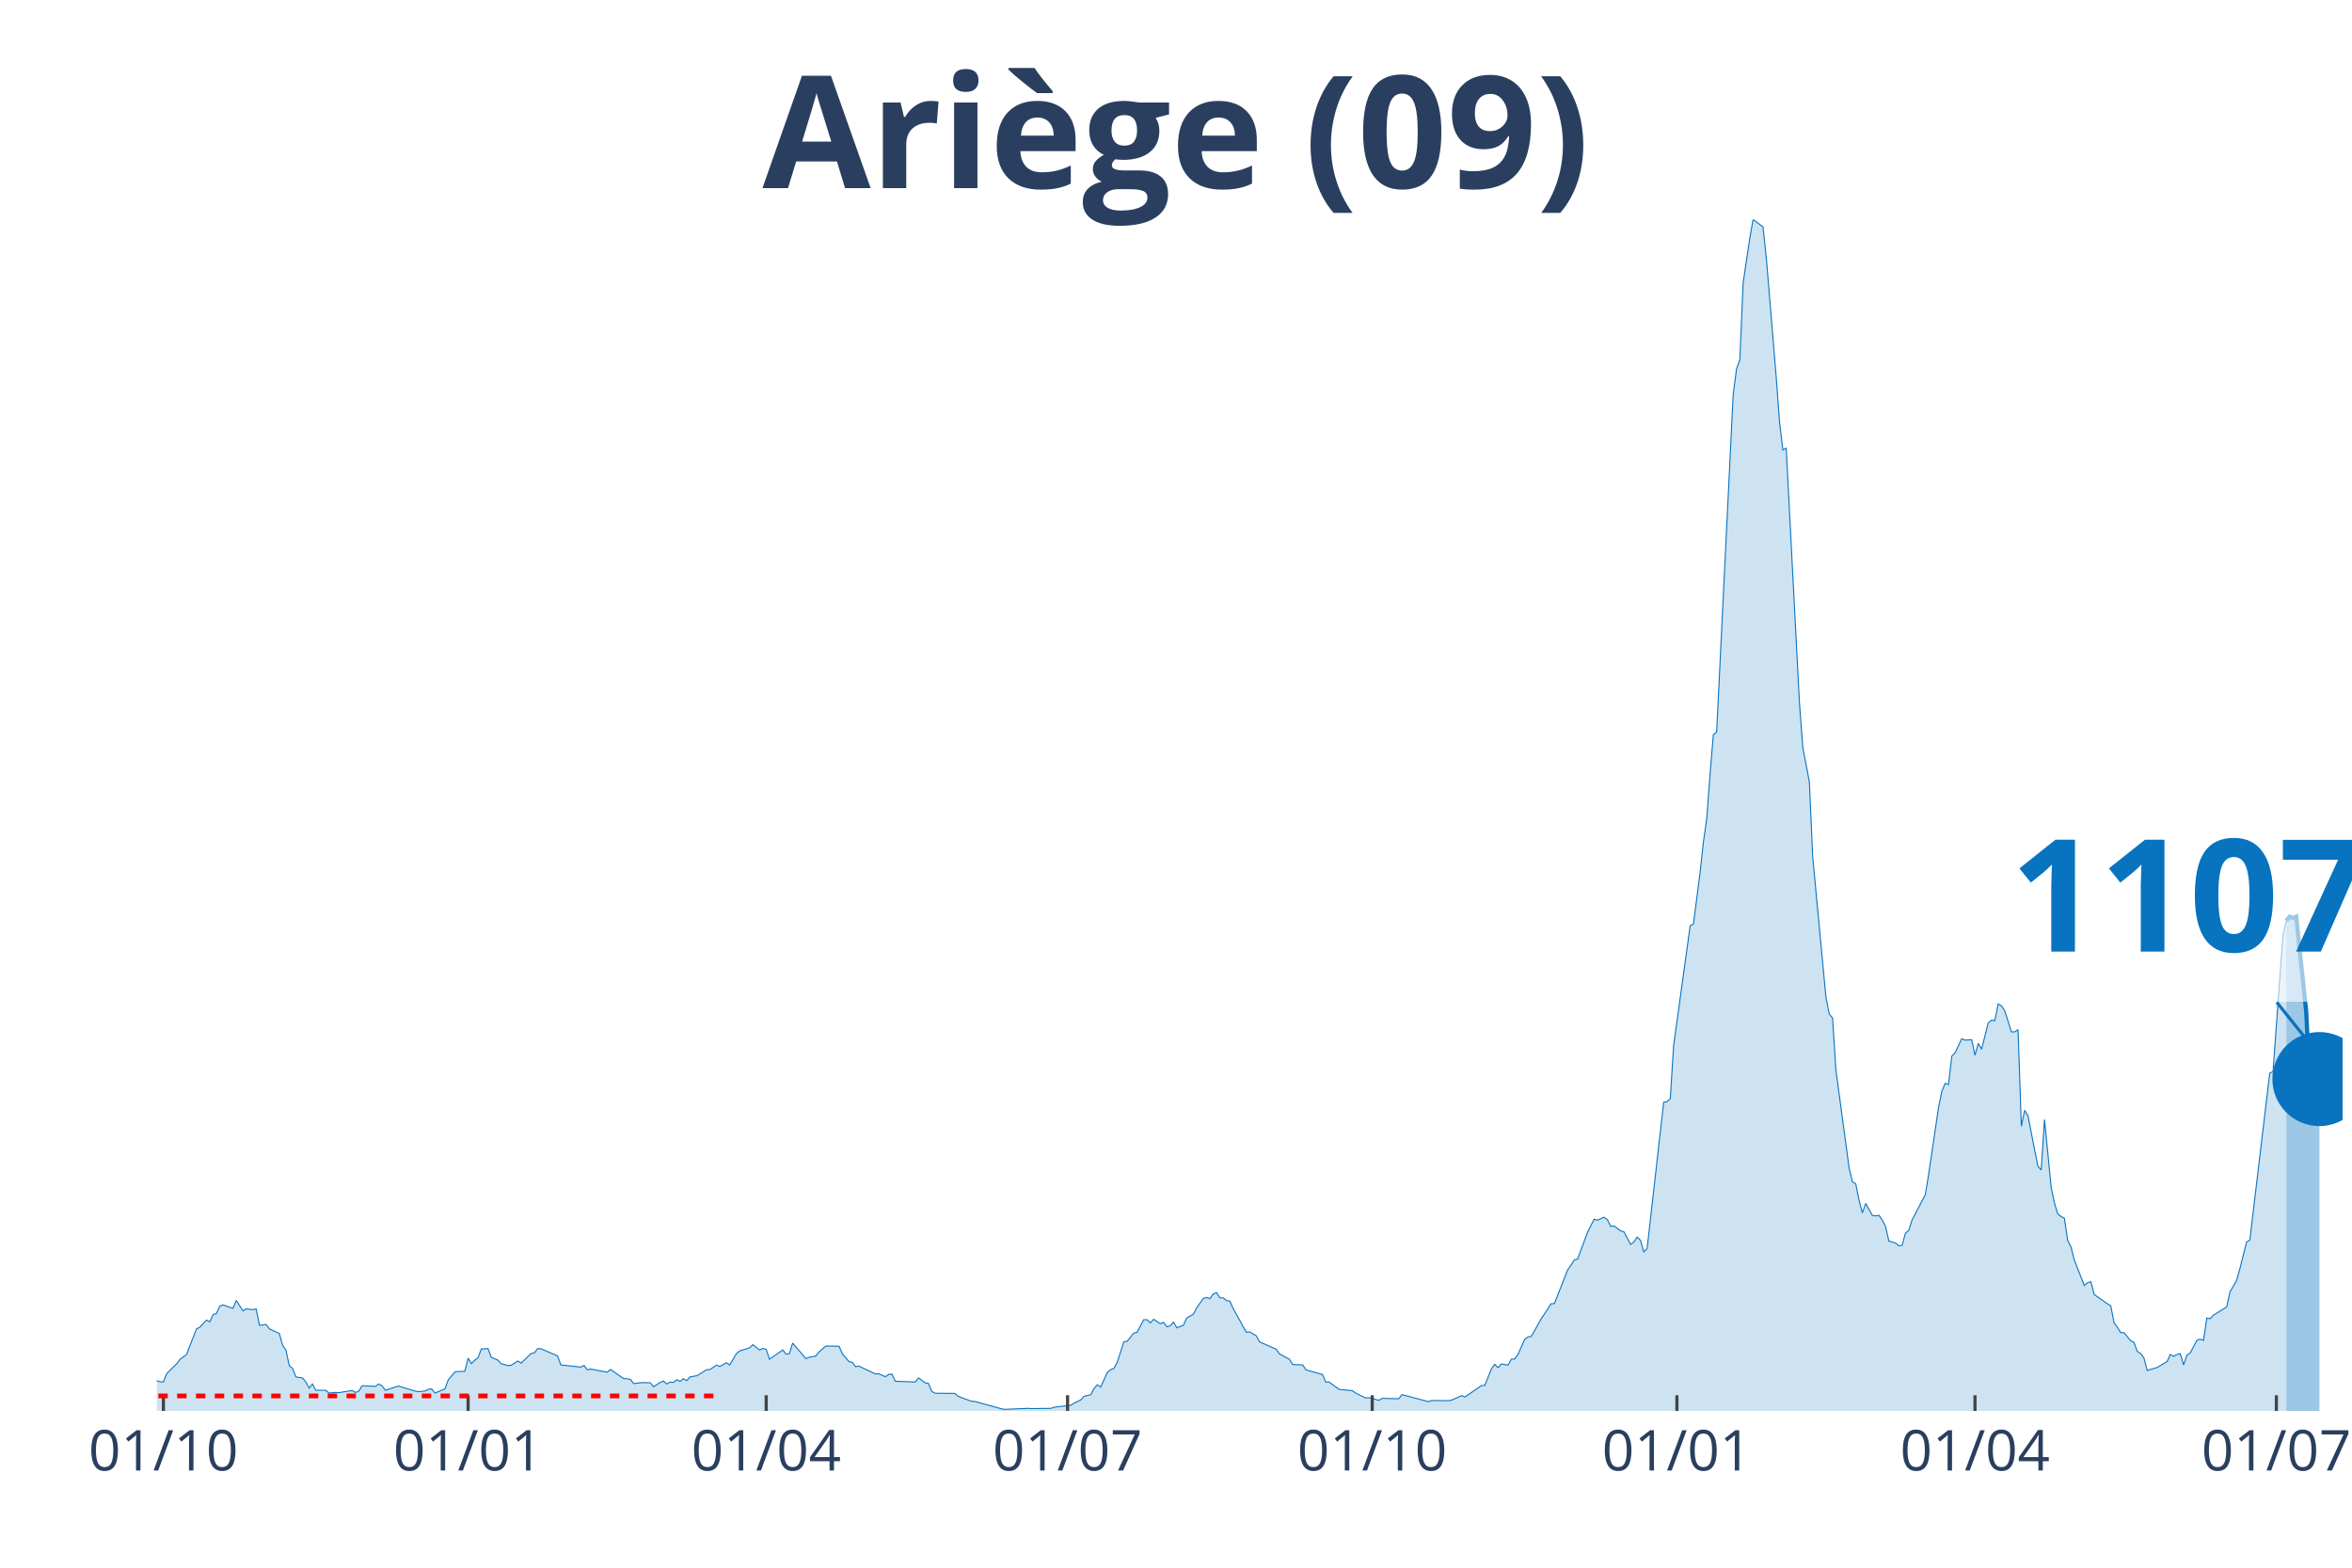
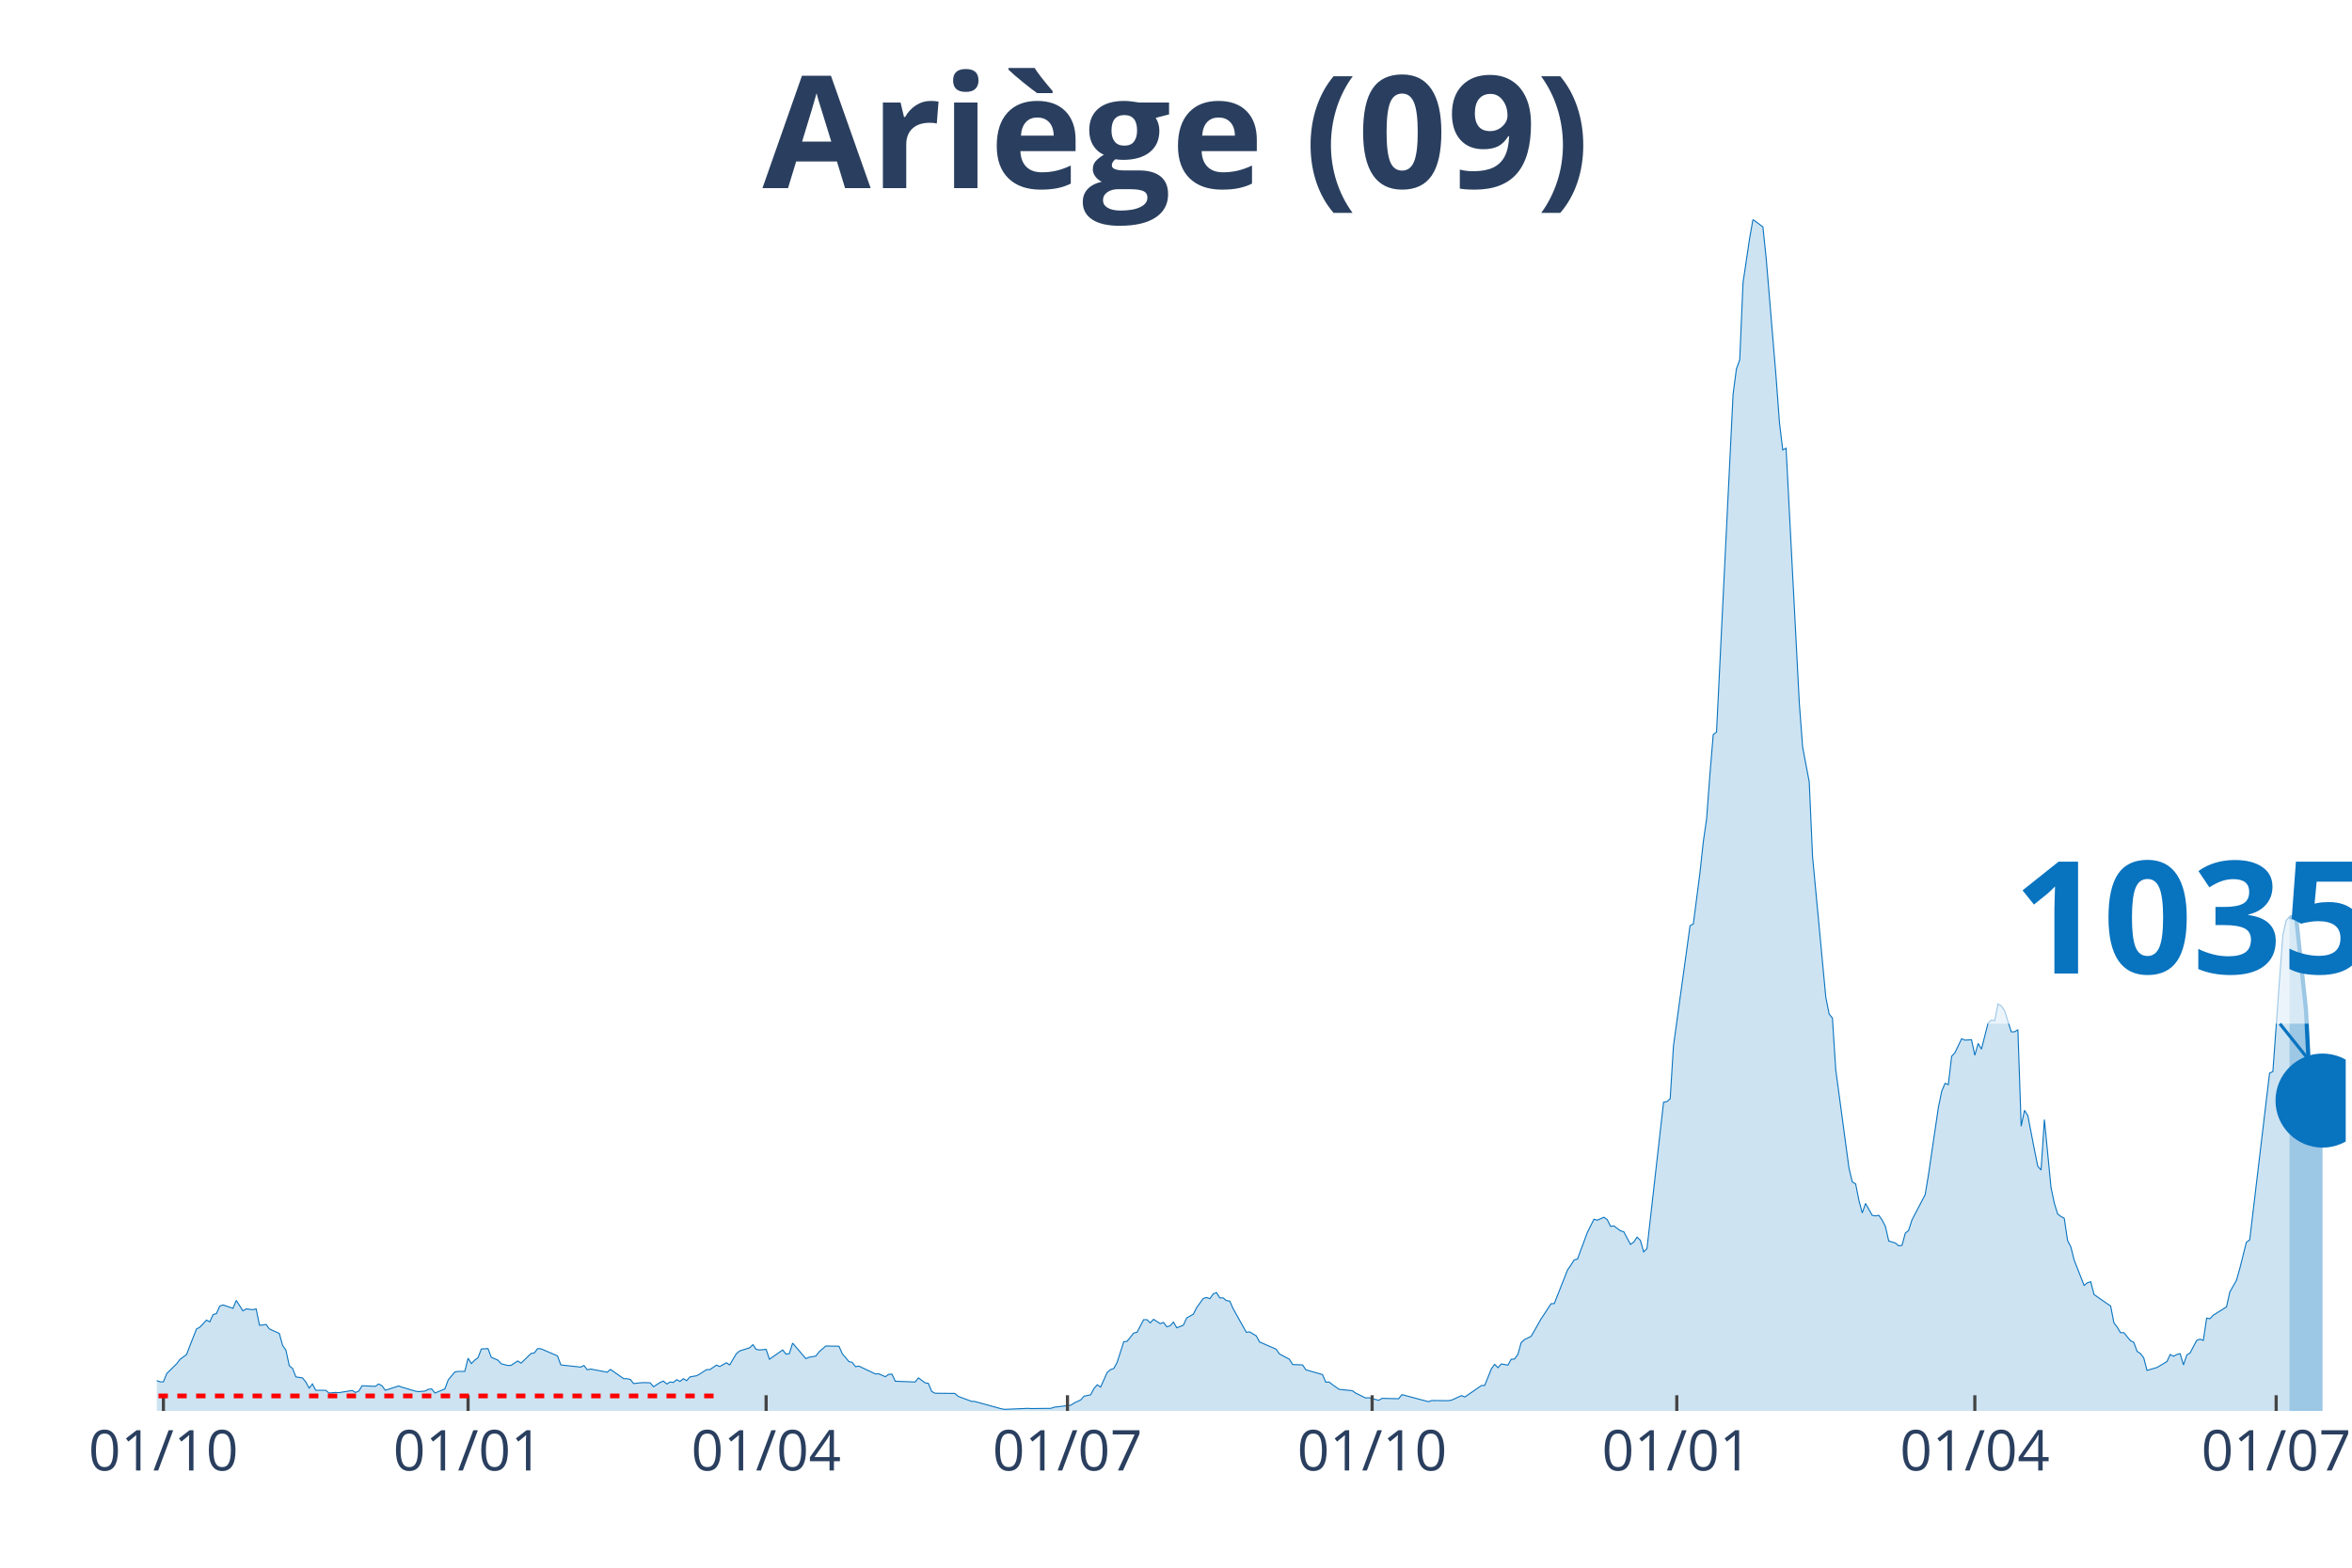
<svg xmlns="http://www.w3.org/2000/svg" class="main-svg" width="1125" height="750" style="" viewBox="0 0 750 500">
  <rect x="0" y="0" width="750" height="500" style="fill: rgb(0, 0, 0); fill-opacity: 0;" />
-   <defs id="defs-b41dcf">
+   <defs id="defs-41363c">
    <g class="clips">
-       <clipPath id="clipb41dcfxyplot" class="plotclip">
-         <rect width="697" height="380" />
+       <clipPath id="clip41363cxyplot" class="plotclip">
+         <rect width="698" height="380" />
      </clipPath>
-       <clipPath class="axesclip" id="clipb41dcfx">
-         <rect x="50" y="0" width="697" height="500" />
+       <clipPath class="axesclip" id="clip41363cx">
+         <rect x="50" y="0" width="698" height="500" />
      </clipPath>
-       <clipPath class="axesclip" id="clipb41dcfy">
+       <clipPath class="axesclip" id="clip41363cy">
        <rect x="0" y="70" width="750" height="380" />
      </clipPath>
-       <clipPath class="axesclip" id="clipb41dcfxy">
-         <rect x="50" y="70" width="697" height="380" />
+       <clipPath class="axesclip" id="clip41363cxy">
+         <rect x="50" y="70" width="698" height="380" />
      </clipPath>
    </g>
    <g class="gradients" />
  </defs>
  <g class="bglayer">
-     <rect class="bg" x="50" y="70" width="697" height="380" style="fill: rgb(0, 0, 0); fill-opacity: 0; stroke-width: 0;" />
+     <rect class="bg" x="50" y="70" width="698" height="380" style="fill: rgb(0, 0, 0); fill-opacity: 0; stroke-width: 0;" />
  </g>
  <g class="layer-below">
    <g class="imagelayer" />
    <g class="shapelayer" />
  </g>
  <g class="cartesianlayer">
    <g class="subplot xy">
      <g class="layer-subplot">
        <g class="shapelayer" />
        <g class="imagelayer" />
      </g>
      <g class="gridlayer">
        <g class="x">
          <path class="xgrid crisp" transform="translate(52.11,0)" d="M0,70v380" style="stroke: rgb(255, 255, 255); stroke-opacity: 1; stroke-width: 1px;" />
-           <path class="xgrid crisp" transform="translate(149.27,0)" d="M0,70v380" style="stroke: rgb(255, 255, 255); stroke-opacity: 1; stroke-width: 1px;" />
-           <path class="xgrid crisp" transform="translate(244.32,0)" d="M0,70v380" style="stroke: rgb(255, 255, 255); stroke-opacity: 1; stroke-width: 1px;" />
-           <path class="xgrid crisp" transform="translate(340.42,0)" d="M0,70v380" style="stroke: rgb(255, 255, 255); stroke-opacity: 1; stroke-width: 1px;" />
-           <path class="xgrid crisp" transform="translate(437.57,0)" d="M0,70v380" style="stroke: rgb(255, 255, 255); stroke-opacity: 1; stroke-width: 1px;" />
-           <path class="xgrid crisp" transform="translate(534.73,0)" d="M0,70v380" style="stroke: rgb(255, 255, 255); stroke-opacity: 1; stroke-width: 1px;" />
-           <path class="xgrid crisp" transform="translate(629.78,0)" d="M0,70v380" style="stroke: rgb(255, 255, 255); stroke-opacity: 1; stroke-width: 1px;" />
-           <path class="xgrid crisp" transform="translate(725.88,0)" d="M0,70v380" style="stroke: rgb(255, 255, 255); stroke-opacity: 1; stroke-width: 1px;" />
+           <path class="xgrid crisp" transform="translate(149.26,0)" d="M0,70v380" style="stroke: rgb(255, 255, 255); stroke-opacity: 1; stroke-width: 1px;" />
+           <path class="xgrid crisp" transform="translate(244.3,0)" d="M0,70v380" style="stroke: rgb(255, 255, 255); stroke-opacity: 1; stroke-width: 1px;" />
+           <path class="xgrid crisp" transform="translate(340.39,0)" d="M0,70v380" style="stroke: rgb(255, 255, 255); stroke-opacity: 1; stroke-width: 1px;" />
+           <path class="xgrid crisp" transform="translate(437.54,0)" d="M0,70v380" style="stroke: rgb(255, 255, 255); stroke-opacity: 1; stroke-width: 1px;" />
+           <path class="xgrid crisp" transform="translate(534.69,0)" d="M0,70v380" style="stroke: rgb(255, 255, 255); stroke-opacity: 1; stroke-width: 1px;" />
+           <path class="xgrid crisp" transform="translate(629.73,0)" d="M0,70v380" style="stroke: rgb(255, 255, 255); stroke-opacity: 1; stroke-width: 1px;" />
+           <path class="xgrid crisp" transform="translate(725.82,0)" d="M0,70v380" style="stroke: rgb(255, 255, 255); stroke-opacity: 1; stroke-width: 1px;" />
        </g>
        <g class="y" />
      </g>
      <g class="zerolinelayer" />
      <path class="xlines-below" />
      <path class="ylines-below" />
      <g class="overlines-below" />
      <g class="xaxislayer-below" />
      <g class="yaxislayer-below" />
      <g class="overaxes-below" />
-       <g class="plot" transform="translate(50, 70)" clip-path="url('#clipb41dcfxyplot')">
+       <g class="plot" transform="translate(50, 70)" clip-path="url('#clip41363cxyplot')">
        <g class="scatterlayer mlayer">
-           <g class="trace scatter trace12bac9" style="stroke-miterlimit: 2;">
+           <g class="trace scatter tracecfc735" style="stroke-miterlimit: 2;">
            <g class="fills">
              <g>
-                 <path class="js-fill" d="M679.05,380L-143.62,380L-143.62,379.94L-109.83,380L-108.77,380L-46.47,378.87L-45.41,378.56L-40.13,377.74L-39.07,377.62L-29.57,376.49L-28.51,376.11L-19.01,375.55L-17.95,375.3L-13.73,371.03L-12.67,370.97L-10.56,369.53L-9.5,369.84L-6.34,369.97L-5.28,370.03L-2.11,371.03L-1.06,371.1L0,370.34L1.06,370.72L2.11,370.72L3.17,368.09L6.34,364.95L7.39,363.57L9.5,362L10.56,359.18L12.67,353.85L13.73,353.29L15.84,351.03L16.9,351.59L17.95,349.27L19.01,348.96L20.07,346.58L21.12,346.2L24.29,347.27L25.35,344.76L27.46,348.08L28.51,347.46L30.63,347.71L31.68,347.46L32.74,352.66L33.79,352.6L34.85,352.41L35.91,353.85L39.07,355.29L40.13,359.12L41.19,360.62L42.24,365.58L43.3,366.46L44.35,369.15L46.47,369.47L47.52,370.78L48.58,372.73L49.63,371.41L50.69,373.42L51.75,373.42L53.86,373.42L54.92,374.29L57.03,374.11L58.08,374.17L62.31,373.48L63.36,374.11L64.42,373.67L65.48,371.97L69.7,372.16L70.76,371.41L71.81,371.97L72.87,373.42L77.09,372.04L78.15,372.41L82.37,373.67L83.43,373.85L85.54,373.67L86.6,373.1L87.65,372.98L88.71,374.29L91.88,372.98L92.93,370.09L95.05,367.58L96.1,367.4L98.21,367.4L99.27,363.19L100.33,364.89L101.38,363.82L102.44,363.01L103.49,360.25L105.61,360.12L106.66,362.88L108.77,363.82L109.83,364.95L111.94,365.51L113,365.45L115.11,364.07L116.17,364.76L119.33,361.69L120.39,361.5L121.45,360.12L122.5,360.18L127.78,362.44L128.84,365.33L135.18,366.02L136.23,365.51L137.29,366.89L138.34,366.64L143.62,367.65L144.68,366.77L148.9,369.72L149.96,369.72L151.02,369.97L152.07,371.28L154.18,371.03L155.24,370.97L157.35,371.03L158.41,372.29L160.52,370.91L161.58,370.47L162.63,371.41L163.69,370.78L164.75,370.91L165.8,370.03L166.86,370.59L167.91,369.72L168.97,370.34L170.03,369.15L172.14,368.78L173.19,368.21L175.31,366.83L176.36,366.83L178.47,365.39L179.53,365.83L181.64,364.64L182.7,365.33L184.81,361.75L185.87,360.87L189.03,359.87L190.09,358.87L192.2,360.56L193.26,360.06L194.32,360.37L195.37,363.51L199.6,360.56L200.65,361.88L201.71,361.75L202.76,358.37L206.99,363.32L208.04,362.88L210.16,362.5L211.21,361.13L213.32,359.31L214.38,359.31L217.55,359.37L218.6,361.75L220.72,364.26L221.77,364.51L222.83,365.89L223.88,365.7L229.17,368.21L230.22,368.15L232.33,369.09L233.39,368.34L234.45,368.27L235.5,370.53L241.84,370.78L242.89,369.47L245.01,371.03L246.06,371.22L247.12,373.79L248.17,374.36L254.51,374.42L255.57,375.36L259.79,376.93L260.85,376.99L269.3,379.31L270.35,379.5L277.74,379.18L278.8,379.25L285.14,379.18L286.19,378.81L291.47,378.18L292.53,377.49L294.64,376.49L295.7,375.3L297.81,374.86L298.87,372.85L299.92,371.66L300.98,372.41L303.09,367.71L304.15,366.83L305.2,366.46L306.26,364.51L308.37,357.93L309.43,357.8L311.54,355.17L312.59,354.92L314.71,350.9L315.76,350.9L316.82,351.91L317.87,350.78L319.99,352.16L321.04,351.78L322.1,353.16L323.15,352.85L324.21,351.66L325.27,353.48L327.38,352.66L328.43,350.34L330.55,349.15L331.6,347.08L333.72,344.13L334.77,343.82L335.83,344.19L336.88,342.69L337.94,342.25L339,343.94L340.05,343.94L341.11,344.82L342.16,344.95L343.22,347.33L347.44,354.92L348.5,354.79L350.61,356.05L351.67,357.99L356.95,360.31L358,361.82L361.17,363.51L362.23,365.2L365.4,365.33L366.45,366.89L371.73,368.4L372.79,370.84L373.85,370.78L374.9,371.6L377.01,373.1L378.07,373.23L381.24,373.54L382.29,374.29L385.46,375.86L386.52,375.8L389.69,376.61L390.74,375.99L396.02,376.11L397.08,374.8L405.53,377.05L406.58,376.68L411.86,376.74L412.92,376.55L416.09,375.11L417.14,375.55L422.42,371.91L423.48,371.85L425.59,366.58L426.65,365.14L427.7,366.2L428.76,365.01L430.87,365.39L431.93,363.51L432.98,363.45L434.04,362L436.15,357.24L437.21,356.42L438.27,356.23L439.32,354.42L441.43,350.65L442.49,349.09L444.6,345.83L445.66,345.76L449.88,335.04L450.94,333.53L451.99,331.84L453.05,331.59L456.22,323.06L457.27,320.93L458.33,318.86L459.39,319.17L461.5,318.23L462.55,318.99L463.61,321.12L464.67,320.99L466.78,322.56L467.83,322.87L469.95,326.89L471,326.14L472.06,324.57L473.12,325.57L474.17,329.27L475.23,328.2L480.51,281.55L481.56,281.36L482.62,280.42L483.68,263.49L488.96,225.24L490.01,224.68L492.12,208.31L493.18,198.53L494.24,191.13L495.29,177.08L496.35,164.29L497.4,163.48L502.68,55.75L503.74,47.66L504.8,44.77L505.85,20.19L507.97,5.96L509.02,0L512.19,2.38L513.25,12.42L516.41,50.48L517.47,64.78L518.53,73.49L519.58,72.93L523.81,154.26L524.86,168.3L526.97,179.4L528.03,203.29L532.25,248.07L533.31,253.4L534.37,254.71L535.42,271.2L539.65,302.56L540.7,306.95L541.76,307.57L542.82,312.84L543.87,316.85L544.93,313.84L547.04,317.61L548.1,317.8L549.15,317.61L550.21,319.11L551.26,321.18L552.32,325.82L554.43,326.45L555.49,327.33L556.54,327.2L557.6,323.31L558.66,322.44L559.71,319.11L563.94,311.02L564.99,304.63L568.16,283.18L569.22,278.04L570.27,275.53L571.33,275.91L572.38,266.88L573.44,265.75L575.55,261.3L576.61,261.74L578.72,261.61L579.78,266.56L580.83,262.8L581.89,264.62L584,256.28L585.06,255.34L586.11,255.53L587.17,250.2L588.23,250.83L589.28,252.39L591.39,259.1L592.45,259.1L593.51,258.41L594.56,289.2L595.62,284.12L596.67,285.82L598.79,296.73L599.84,301.93L600.9,303.18L601.95,287.07L604.07,308.7L605.12,313.72L606.18,317.17L607.23,317.98L608.29,318.55L609.35,325.63L610.4,327.7L611.46,331.9L614.63,339.99L615.68,339.12L616.74,338.8L617.8,342.88L622.02,345.83L623.08,346.51L624.13,351.91L625.19,353.29L626.24,355.04L627.3,355.04L629.41,357.61L630.47,358.12L631.52,361L632.58,361.69L633.64,363.07L634.69,367.08L636.8,366.46L637.86,366.14L641.03,364.26L642.08,362L643.14,362.57L644.2,362L645.25,361.75L646.31,365.33L647.37,362.19L648.42,361.5L650.53,357.49L651.59,357.11L652.65,357.49L653.7,350.4L654.76,350.59L655.81,349.46L660.04,346.83L661.09,342.06L663.21,338.36L664.26,334.6L666.37,326.2L667.43,325.45L673.77,272.27L674.82,271.77L676.93,242.58L677.99,228.35L679.05,223.61" style="fill: rgb(8, 115, 191); fill-opacity: 0.2; stroke-width: 0;" />
+                 <path class="js-fill" d="M680.05,380L-143.61,380L-143.61,379.94L-109.82,380L-108.77,380L-46.46,378.87L-45.41,378.56L-40.13,377.74L-39.07,377.62L-29.57,376.49L-28.51,376.11L-19.01,375.55L-17.95,375.3L-13.73,371.03L-12.67,370.97L-10.56,369.53L-9.5,369.84L-6.34,369.97L-5.28,370.03L-2.11,371.03L-1.06,371.1L0,370.34L1.06,370.72L2.11,370.72L3.17,368.09L6.34,364.95L7.39,363.57L9.5,362L10.56,359.18L12.67,353.85L13.73,353.29L15.84,351.03L16.9,351.59L17.95,349.27L19.01,348.96L20.06,346.58L21.12,346.2L24.29,347.27L25.34,344.76L27.46,348.08L28.51,347.46L30.62,347.71L31.68,347.46L32.74,352.66L33.79,352.6L34.85,352.41L35.9,353.85L39.07,355.29L40.13,359.12L41.18,360.62L42.24,365.58L43.3,366.46L44.35,369.15L46.46,369.47L47.52,370.78L48.57,372.73L49.63,371.41L50.69,373.42L51.74,373.42L53.85,373.42L54.91,374.29L57.02,374.11L58.08,374.17L62.3,373.48L63.36,374.11L64.41,373.67L65.47,371.97L69.69,372.16L70.75,371.41L71.81,371.97L72.86,373.42L77.09,372.04L78.14,372.41L82.37,373.67L83.42,373.85L85.53,373.67L86.59,373.1L87.65,372.98L88.7,374.29L91.87,372.98L92.93,370.09L95.04,367.58L96.09,367.4L98.21,367.4L99.26,363.19L100.32,364.89L101.37,363.82L102.43,363.01L103.49,360.25L105.6,360.12L106.65,362.88L108.77,363.82L109.82,364.95L111.93,365.51L112.99,365.45L115.1,364.07L116.16,364.76L119.33,361.69L120.38,361.5L121.44,360.12L122.49,360.18L127.77,362.44L128.83,365.33L135.16,366.02L136.22,365.51L137.28,366.89L138.33,366.64L143.61,367.65L144.67,366.77L148.89,369.72L149.95,369.72L151,369.97L152.06,371.28L154.17,371.03L155.23,370.97L157.34,371.03L158.4,372.29L160.51,370.91L161.56,370.47L162.62,371.41L163.68,370.78L164.73,370.91L165.79,370.03L166.84,370.59L167.9,369.72L168.96,370.34L170.01,369.15L172.12,368.78L173.18,368.21L175.29,366.83L176.35,366.83L178.46,365.39L179.52,365.83L181.63,364.64L182.68,365.33L184.8,361.75L185.85,360.87L189.02,359.87L190.08,358.87L191.13,360.37L192.19,360.56L194.3,360.37L195.36,363.51L199.58,360.56L200.64,361.88L201.69,361.75L202.75,358.37L206.97,363.32L208.03,362.88L210.14,362.5L211.2,361.13L213.31,359.31L214.36,359.31L217.53,359.37L218.59,361.75L220.7,364.26L221.75,364.51L222.81,365.89L223.87,365.7L229.15,368.21L230.2,368.15L232.31,369.09L233.37,368.34L234.43,368.27L235.48,370.53L241.82,370.78L242.87,369.47L244.99,371.03L246.04,371.22L247.1,373.79L248.15,374.36L254.49,374.42L255.55,375.36L259.77,376.93L260.83,376.99L269.27,379.31L270.33,379.5L277.72,379.18L278.78,379.25L285.11,379.18L286.17,378.81L291.45,378.18L292.51,377.49L294.62,376.49L295.67,375.3L297.79,374.86L298.84,372.85L299.9,371.66L300.95,372.41L303.07,367.71L304.12,366.83L305.18,366.46L306.23,364.51L308.34,357.93L309.4,357.8L311.51,355.17L312.57,354.92L314.68,350.9L315.74,350.9L316.79,351.91L317.85,350.78L319.96,352.16L321.02,351.78L322.07,353.16L323.13,352.85L324.18,351.66L325.24,353.48L327.35,352.66L328.41,350.34L330.52,349.15L331.58,347.08L333.69,344.13L334.74,343.82L335.8,344.19L336.86,342.69L337.91,342.25L338.97,343.94L340.02,343.94L341.08,344.82L342.14,344.95L343.19,347.33L347.42,354.92L348.47,354.79L350.58,356.05L351.64,357.99L356.92,360.31L357.98,361.82L361.14,363.51L362.2,365.2L365.37,365.33L366.42,366.89L371.7,368.4L372.76,370.84L373.82,370.78L374.87,371.6L376.98,373.1L378.04,373.23L381.21,373.54L382.26,374.29L385.43,375.86L386.49,375.8L389.66,376.61L390.71,375.99L395.99,376.11L397.05,374.8L405.49,377.05L406.55,376.68L411.83,376.74L412.89,376.55L416.05,375.11L417.11,375.55L422.39,371.91L423.45,371.85L425.56,366.58L426.61,365.14L427.67,366.2L428.73,365.01L430.84,365.39L431.89,363.51L432.95,363.45L434.01,362L435.06,358.24L436.12,357.24L438.23,356.23L439.29,354.42L441.4,350.65L442.45,349.09L444.57,345.83L445.62,345.76L449.85,335.04L450.9,333.53L451.96,331.84L453.01,331.59L456.18,323.06L457.24,320.93L458.29,318.86L459.35,319.17L461.46,318.23L462.52,318.99L463.57,321.12L464.63,320.99L466.74,322.56L467.8,322.87L469.91,326.89L470.97,326.14L472.02,324.57L473.08,325.57L474.13,329.27L475.19,328.2L480.47,281.55L481.52,281.36L482.58,280.42L483.64,263.49L488.92,225.24L489.97,224.68L492.08,208.31L493.14,198.53L494.2,191.13L495.25,177.08L496.31,164.29L497.36,163.48L502.64,55.75L503.7,47.66L504.76,44.77L505.81,20.19L507.92,5.96L508.98,0L512.15,2.38L513.2,12.42L516.37,50.48L517.43,64.78L518.48,73.49L519.54,72.93L523.76,154.26L524.82,168.3L526.93,179.4L527.99,203.29L532.21,248.07L533.27,253.4L534.32,254.71L535.38,271.2L539.6,302.56L540.66,306.95L541.72,307.57L542.77,312.84L543.83,316.85L544.88,313.84L547,317.61L548.05,317.8L549.11,317.61L550.16,319.11L551.22,321.18L552.28,325.82L554.39,326.45L555.44,327.33L556.5,327.2L557.56,323.31L558.61,322.44L559.67,319.11L563.89,311.02L564.95,304.63L568.11,283.18L569.17,278.04L570.23,275.53L571.28,275.91L572.34,266.88L573.39,265.75L575.51,261.3L576.56,261.74L578.67,261.61L579.73,266.56L580.79,262.8L581.84,264.62L583.95,256.28L585.01,255.34L586.07,255.53L587.12,250.2L588.18,250.83L589.23,252.39L591.35,259.1L592.4,259.1L593.46,258.41L594.51,289.2L595.57,284.12L596.63,285.82L598.74,296.73L599.79,301.93L600.85,303.18L601.91,287.07L604.02,308.7L605.07,313.72L606.13,317.17L607.19,317.98L608.24,318.55L609.3,325.63L610.35,327.7L611.41,331.9L614.58,339.99L615.63,339.12L616.69,338.8L617.75,342.88L621.97,345.83L623.03,346.51L624.08,351.91L625.14,353.29L626.19,355.04L627.25,355.04L629.36,357.61L630.42,358.12L631.47,361L632.53,361.69L633.59,363.07L634.64,367.08L636.75,366.46L637.81,366.14L640.98,364.26L642.03,362L643.09,362.57L644.15,362L645.2,361.75L646.26,365.33L647.31,362.19L648.37,361.5L650.48,357.49L651.54,357.11L652.59,357.49L653.65,350.4L654.7,350.59L655.76,349.46L659.98,346.83L661.04,342.06L663.15,338.36L664.21,334.6L666.32,326.2L667.38,325.45L673.71,272.27L674.77,271.77L676.88,242.58L677.94,228.35L678.99,223.61L680.05,222.36" style="fill: rgb(8, 115, 191); fill-opacity: 0.2; stroke-width: 0;" />
              </g>
            </g>
            <g class="errorbars" />
            <g class="lines">
-               <path class="js-line" d="M-143.62,379.94L-109.83,380L-108.77,380L-46.47,378.87L-45.41,378.56L-40.13,377.74L-39.07,377.62L-29.57,376.49L-28.51,376.11L-19.01,375.55L-17.95,375.3L-13.73,371.03L-12.67,370.97L-10.56,369.53L-9.5,369.84L-6.34,369.97L-5.28,370.03L-2.11,371.03L-1.06,371.1L0,370.34L1.06,370.72L2.11,370.72L3.17,368.09L6.34,364.95L7.39,363.57L9.5,362L10.56,359.18L12.67,353.85L13.73,353.29L15.84,351.03L16.9,351.59L17.95,349.27L19.01,348.96L20.07,346.58L21.12,346.2L24.29,347.27L25.35,344.76L27.46,348.08L28.51,347.46L30.63,347.71L31.68,347.46L32.74,352.66L33.79,352.6L34.85,352.41L35.91,353.85L39.07,355.29L40.13,359.12L41.19,360.62L42.24,365.58L43.3,366.46L44.35,369.15L46.47,369.47L47.52,370.78L48.58,372.73L49.63,371.41L50.69,373.42L51.75,373.42L53.86,373.42L54.92,374.29L57.03,374.11L58.08,374.17L62.31,373.48L63.36,374.11L64.42,373.67L65.48,371.97L69.7,372.16L70.76,371.41L71.81,371.97L72.87,373.42L77.09,372.04L78.15,372.41L82.37,373.67L83.43,373.85L85.54,373.67L86.6,373.1L87.65,372.98L88.71,374.29L91.88,372.98L92.93,370.09L95.05,367.58L96.1,367.4L98.21,367.4L99.27,363.19L100.33,364.89L101.38,363.82L102.44,363.01L103.49,360.25L105.61,360.12L106.66,362.88L108.77,363.82L109.83,364.95L111.94,365.51L113,365.45L115.11,364.07L116.17,364.76L119.33,361.69L120.39,361.5L121.45,360.12L122.5,360.18L127.78,362.44L128.84,365.33L135.18,366.02L136.23,365.51L137.29,366.89L138.34,366.64L143.62,367.65L144.68,366.77L148.9,369.72L149.96,369.72L151.02,369.97L152.07,371.28L154.18,371.03L155.24,370.97L157.35,371.03L158.41,372.29L160.52,370.91L161.58,370.47L162.63,371.41L163.69,370.78L164.75,370.91L165.8,370.03L166.86,370.59L167.91,369.72L168.97,370.34L170.03,369.15L172.14,368.78L173.19,368.21L175.31,366.83L176.36,366.83L178.47,365.39L179.53,365.83L181.64,364.64L182.7,365.33L184.81,361.75L185.87,360.87L189.03,359.87L190.09,358.87L192.2,360.56L193.26,360.06L194.32,360.37L195.37,363.51L199.6,360.56L200.65,361.88L201.71,361.75L202.76,358.37L206.99,363.32L208.04,362.88L210.16,362.5L211.21,361.13L213.32,359.31L214.38,359.31L217.55,359.37L218.6,361.75L220.72,364.26L221.77,364.51L222.83,365.89L223.88,365.7L229.17,368.21L230.22,368.15L232.33,369.09L233.39,368.34L234.45,368.27L235.5,370.53L241.84,370.78L242.89,369.47L245.01,371.03L246.06,371.22L247.12,373.79L248.17,374.36L254.51,374.42L255.57,375.36L259.79,376.93L260.85,376.99L269.3,379.31L270.35,379.5L277.74,379.18L278.8,379.25L285.14,379.18L286.19,378.81L291.47,378.18L292.53,377.49L294.64,376.49L295.7,375.3L297.81,374.86L298.87,372.85L299.92,371.66L300.98,372.41L303.09,367.71L304.15,366.83L305.2,366.46L306.26,364.51L308.37,357.93L309.43,357.8L311.54,355.17L312.59,354.92L314.71,350.9L315.76,350.9L316.82,351.91L317.87,350.78L319.99,352.16L321.04,351.78L322.1,353.16L323.15,352.85L324.21,351.66L325.27,353.48L327.38,352.66L328.43,350.34L330.55,349.15L331.6,347.08L333.72,344.13L334.77,343.82L335.83,344.19L336.88,342.69L337.94,342.25L339,343.94L340.05,343.94L341.11,344.82L342.16,344.95L343.22,347.33L347.44,354.92L348.5,354.79L350.61,356.05L351.67,357.99L356.95,360.31L358,361.82L361.17,363.51L362.23,365.2L365.4,365.33L366.45,366.89L371.73,368.4L372.79,370.84L373.85,370.78L374.9,371.6L377.01,373.1L378.07,373.23L381.24,373.54L382.29,374.29L385.46,375.86L386.52,375.8L389.69,376.61L390.74,375.99L396.02,376.11L397.08,374.8L405.53,377.05L406.58,376.68L411.86,376.74L412.92,376.55L416.09,375.11L417.14,375.55L422.42,371.91L423.48,371.85L425.59,366.58L426.65,365.14L427.7,366.2L428.76,365.01L430.87,365.39L431.93,363.51L432.98,363.45L434.04,362L436.15,357.24L437.21,356.42L438.27,356.23L439.32,354.42L441.43,350.65L442.49,349.09L444.6,345.83L445.66,345.76L449.88,335.04L450.94,333.53L451.99,331.84L453.05,331.59L456.22,323.06L457.27,320.93L458.33,318.86L459.39,319.17L461.5,318.23L462.55,318.99L463.61,321.12L464.67,320.99L466.78,322.56L467.83,322.87L469.95,326.89L471,326.14L472.06,324.57L473.12,325.57L474.17,329.27L475.23,328.2L480.51,281.55L481.56,281.36L482.62,280.42L483.68,263.49L488.96,225.24L490.01,224.68L492.12,208.31L493.18,198.53L494.24,191.13L495.29,177.08L496.35,164.29L497.4,163.48L502.68,55.75L503.74,47.66L504.8,44.77L505.85,20.19L507.97,5.96L509.02,0L512.19,2.38L513.25,12.42L516.41,50.48L517.47,64.78L518.53,73.49L519.58,72.93L523.81,154.26L524.86,168.3L526.97,179.4L528.03,203.29L532.25,248.07L533.31,253.4L534.37,254.71L535.42,271.2L539.65,302.56L540.7,306.95L541.76,307.57L542.82,312.84L543.87,316.85L544.93,313.84L547.04,317.61L548.1,317.8L549.15,317.61L550.21,319.11L551.26,321.18L552.32,325.82L554.43,326.45L555.49,327.33L556.54,327.2L557.6,323.31L558.66,322.44L559.71,319.11L563.94,311.02L564.99,304.63L568.16,283.18L569.22,278.04L570.27,275.53L571.33,275.91L572.38,266.88L573.44,265.75L575.55,261.3L576.61,261.74L578.72,261.61L579.78,266.56L580.83,262.8L581.89,264.62L584,256.28L585.06,255.34L586.11,255.53L587.17,250.2L588.23,250.83L589.28,252.39L591.39,259.1L592.45,259.1L593.51,258.41L594.56,289.2L595.62,284.12L596.67,285.82L598.79,296.73L599.84,301.93L600.9,303.18L601.95,287.07L604.07,308.7L605.12,313.72L606.18,317.17L607.23,317.98L608.29,318.55L609.35,325.63L610.4,327.7L611.46,331.9L614.63,339.99L615.68,339.12L616.74,338.8L617.8,342.88L622.02,345.83L623.08,346.51L624.13,351.91L625.19,353.29L626.24,355.04L627.3,355.04L629.41,357.61L630.47,358.12L631.52,361L632.58,361.69L633.64,363.07L634.69,367.08L636.8,366.46L637.86,366.14L641.03,364.26L642.08,362L643.14,362.57L644.2,362L645.25,361.75L646.31,365.33L647.37,362.19L648.42,361.5L650.53,357.49L651.59,357.11L652.65,357.49L653.7,350.4L654.76,350.59L655.81,349.46L660.04,346.83L661.09,342.06L663.21,338.36L664.26,334.6L666.37,326.2L667.43,325.45L673.77,272.27L674.82,271.77L676.93,242.58L677.99,228.35L679.05,223.61" style="vector-effect: non-scaling-stroke; fill: none; stroke: rgb(8, 115, 191); stroke-opacity: 1; stroke-width: 0.5px; opacity: 1;" />
+               <path class="js-line" d="M-143.61,379.94L-109.82,380L-108.77,380L-46.46,378.87L-45.41,378.56L-40.13,377.74L-39.07,377.62L-29.57,376.49L-28.51,376.11L-19.01,375.55L-17.95,375.3L-13.73,371.03L-12.67,370.97L-10.56,369.53L-9.5,369.84L-6.34,369.97L-5.28,370.03L-2.11,371.03L-1.06,371.1L0,370.34L1.06,370.72L2.11,370.72L3.17,368.09L6.34,364.95L7.39,363.57L9.5,362L10.56,359.18L12.67,353.85L13.73,353.29L15.84,351.03L16.9,351.59L17.95,349.27L19.01,348.96L20.06,346.58L21.12,346.2L24.29,347.27L25.34,344.76L27.46,348.08L28.51,347.46L30.62,347.71L31.68,347.46L32.74,352.66L33.79,352.6L34.85,352.41L35.9,353.85L39.07,355.29L40.13,359.12L41.18,360.62L42.24,365.58L43.3,366.46L44.35,369.15L46.46,369.47L47.52,370.78L48.57,372.73L49.63,371.41L50.69,373.42L51.74,373.42L53.85,373.42L54.91,374.29L57.02,374.11L58.08,374.17L62.3,373.48L63.36,374.11L64.41,373.67L65.47,371.97L69.69,372.16L70.75,371.41L71.81,371.97L72.86,373.42L77.09,372.04L78.14,372.41L82.37,373.67L83.42,373.85L85.53,373.67L86.59,373.1L87.65,372.98L88.7,374.29L91.87,372.98L92.93,370.09L95.04,367.58L96.09,367.4L98.21,367.4L99.26,363.19L100.32,364.89L101.37,363.82L102.43,363.01L103.49,360.25L105.6,360.12L106.65,362.88L108.77,363.82L109.82,364.95L111.93,365.51L112.99,365.45L115.1,364.07L116.16,364.76L119.33,361.69L120.38,361.5L121.44,360.12L122.49,360.18L127.77,362.44L128.83,365.33L135.16,366.02L136.22,365.51L137.28,366.89L138.33,366.64L143.61,367.65L144.67,366.77L148.89,369.72L149.95,369.72L151,369.97L152.06,371.28L154.17,371.03L155.23,370.97L157.34,371.03L158.4,372.29L160.51,370.91L161.56,370.47L162.62,371.41L163.68,370.78L164.73,370.91L165.79,370.03L166.84,370.59L167.9,369.72L168.96,370.34L170.01,369.15L172.12,368.78L173.18,368.21L175.29,366.83L176.35,366.83L178.46,365.39L179.52,365.83L181.63,364.64L182.68,365.33L184.8,361.75L185.85,360.87L189.02,359.87L190.08,358.87L191.13,360.37L192.19,360.56L194.3,360.37L195.36,363.51L199.58,360.56L200.64,361.88L201.69,361.75L202.75,358.37L206.97,363.32L208.03,362.88L210.14,362.5L211.2,361.13L213.31,359.31L214.36,359.31L217.53,359.37L218.59,361.75L220.7,364.26L221.75,364.51L222.81,365.89L223.87,365.7L229.15,368.21L230.2,368.15L232.31,369.09L233.37,368.34L234.43,368.27L235.48,370.53L241.82,370.78L242.87,369.47L244.99,371.03L246.04,371.22L247.1,373.79L248.15,374.36L254.49,374.42L255.55,375.36L259.77,376.93L260.83,376.99L269.27,379.31L270.33,379.5L277.72,379.18L278.78,379.25L285.11,379.18L286.17,378.81L291.45,378.18L292.51,377.49L294.62,376.49L295.67,375.3L297.79,374.86L298.84,372.85L299.9,371.66L300.95,372.41L303.07,367.71L304.12,366.83L305.18,366.46L306.23,364.51L308.34,357.93L309.4,357.8L311.51,355.17L312.57,354.92L314.68,350.9L315.74,350.9L316.79,351.91L317.85,350.78L319.96,352.16L321.02,351.78L322.07,353.16L323.13,352.85L324.18,351.66L325.24,353.48L327.35,352.66L328.41,350.34L330.52,349.15L331.58,347.08L333.69,344.13L334.74,343.82L335.8,344.19L336.86,342.69L337.91,342.25L338.97,343.94L340.02,343.94L341.08,344.82L342.14,344.95L343.19,347.33L347.42,354.92L348.47,354.79L350.58,356.05L351.64,357.99L356.92,360.31L357.98,361.82L361.14,363.51L362.2,365.2L365.37,365.33L366.42,366.89L371.7,368.4L372.76,370.84L373.82,370.78L374.87,371.6L376.98,373.1L378.04,373.23L381.21,373.54L382.26,374.29L385.43,375.86L386.49,375.8L389.66,376.61L390.71,375.99L395.99,376.11L397.05,374.8L405.49,377.05L406.55,376.68L411.83,376.74L412.89,376.55L416.05,375.11L417.11,375.55L422.39,371.91L423.45,371.85L425.56,366.58L426.61,365.14L427.67,366.2L428.73,365.01L430.84,365.39L431.89,363.51L432.95,363.45L434.01,362L435.06,358.24L436.12,357.24L438.23,356.23L439.29,354.42L441.4,350.65L442.45,349.09L444.57,345.83L445.62,345.76L449.85,335.04L450.9,333.53L451.96,331.84L453.01,331.59L456.18,323.06L457.24,320.93L458.29,318.86L459.35,319.17L461.46,318.23L462.52,318.99L463.57,321.12L464.63,320.99L466.74,322.56L467.8,322.87L469.91,326.89L470.97,326.14L472.02,324.57L473.08,325.57L474.13,329.27L475.19,328.2L480.47,281.55L481.52,281.36L482.58,280.42L483.64,263.49L488.92,225.24L489.97,224.68L492.08,208.31L493.14,198.53L494.2,191.13L495.25,177.08L496.31,164.29L497.36,163.48L502.64,55.75L503.7,47.66L504.76,44.77L505.81,20.19L507.92,5.96L508.98,0L512.15,2.38L513.2,12.42L516.37,50.48L517.43,64.78L518.48,73.49L519.54,72.93L523.76,154.26L524.82,168.3L526.93,179.4L527.99,203.29L532.21,248.07L533.27,253.4L534.32,254.71L535.38,271.2L539.6,302.56L540.66,306.95L541.72,307.57L542.77,312.84L543.83,316.85L544.88,313.84L547,317.61L548.05,317.8L549.11,317.61L550.16,319.11L551.22,321.18L552.28,325.82L554.39,326.45L555.44,327.33L556.5,327.2L557.56,323.31L558.61,322.44L559.67,319.11L563.89,311.02L564.95,304.63L568.11,283.18L569.17,278.04L570.23,275.53L571.28,275.91L572.34,266.88L573.39,265.75L575.51,261.3L576.56,261.74L578.67,261.61L579.73,266.56L580.79,262.8L581.84,264.62L583.95,256.28L585.01,255.34L586.07,255.53L587.12,250.2L588.18,250.83L589.23,252.39L591.35,259.1L592.4,259.1L593.46,258.41L594.51,289.2L595.57,284.12L596.63,285.82L598.74,296.73L599.79,301.93L600.85,303.18L601.91,287.07L604.02,308.7L605.07,313.72L606.13,317.17L607.19,317.98L608.24,318.55L609.3,325.63L610.35,327.7L611.41,331.9L614.58,339.99L615.63,339.12L616.69,338.8L617.75,342.88L621.97,345.83L623.03,346.51L624.08,351.91L625.14,353.29L626.19,355.04L627.25,355.04L629.36,357.61L630.42,358.12L631.47,361L632.53,361.69L633.59,363.07L634.64,367.08L636.75,366.46L637.81,366.14L640.98,364.26L642.03,362L643.09,362.57L644.15,362L645.2,361.75L646.26,365.33L647.31,362.19L648.37,361.5L650.48,357.49L651.54,357.11L652.59,357.49L653.65,350.4L654.7,350.59L655.76,349.46L659.98,346.83L661.04,342.06L663.15,338.36L664.21,334.6L666.32,326.2L667.38,325.45L673.71,272.27L674.77,271.77L676.88,242.58L677.94,228.35L678.99,223.61L680.05,222.36" style="vector-effect: non-scaling-stroke; fill: none; stroke: rgb(8, 115, 191); stroke-opacity: 1; stroke-width: 0.5px; opacity: 1;" />
            </g>
            <g class="points" />
            <g class="text" />
          </g>
-           <g class="trace scatter tracebd8ac7" style="stroke-miterlimit: 2;">
+           <g class="trace scatter traceb6d201" style="stroke-miterlimit: 2;">
            <g class="fills">
              <g>
-                 <path class="js-fill" d="M689.61,380L679.05,380L679.05,223.61L680.1,222.36L681.16,222.79L682.22,222.36L683.27,232.65L685.38,252.44L686.44,273.41L687.5,269.72L688.55,273.59L689.61,274.16" style="fill: rgb(8, 115, 191); fill-opacity: 0.4; stroke-width: 0;" />
+                 <path class="js-fill" d="M690.61,380L680.05,380L680.05,222.36L681.1,222.79L682.16,222.36L685.33,252.13L686.38,273.09L687.44,269.16L688.5,272.6L689.55,272.97L690.61,281.02" style="fill: rgb(8, 115, 191); fill-opacity: 0.4; stroke-width: 0;" />
              </g>
            </g>
            <g class="errorbars" />
            <g class="lines">
-               <path class="js-line" d="M679.05,223.61L680.1,222.36L681.16,222.79L682.22,222.36L683.27,232.65L685.38,252.44L686.44,273.41L687.5,269.72L688.55,273.59L689.61,274.16" style="vector-effect: non-scaling-stroke; fill: none; stroke: rgb(8, 115, 191); stroke-opacity: 1; stroke-width: 2px; opacity: 1;" />
+               <path class="js-line" d="M680.05,222.36L681.1,222.79L682.16,222.36L685.33,252.13L686.38,273.09L687.44,269.16L688.5,272.6L689.55,272.97L690.61,281.02" style="vector-effect: non-scaling-stroke; fill: none; stroke: rgb(8, 115, 191); stroke-opacity: 1; stroke-width: 2px; opacity: 1;" />
            </g>
            <g class="points" />
            <g class="text" />
          </g>
-           <g class="trace scatter tracee97cf8" style="stroke-miterlimit: 2; opacity: 1;">
+           <g class="trace scatter trace67dcf4" style="stroke-miterlimit: 2; opacity: 1;">
            <g class="fills" />
            <g class="errorbars" />
            <g class="lines" />
            <g class="points">
-               <path class="point" transform="translate(689.61,274.16)" d="M15,0A15,15 0 1,1 0,-15A15,15 0 0,1 15,0Z" style="opacity: 1; stroke-width: 0px; fill: rgb(8, 115, 191); fill-opacity: 1;" />
+               <path class="point" transform="translate(690.61,281.02)" d="M15,0A15,15 0 1,1 0,-15A15,15 0 0,1 15,0Z" style="opacity: 1; stroke-width: 0px; fill: rgb(8, 115, 191); fill-opacity: 1;" />
            </g>
            <g class="text" />
          </g>
        </g>
      </g>
      <g class="overplot" />
      <path class="xlines-above crisp" style="fill: none; stroke-width: 1px; stroke: rgb(0, 0, 0); stroke-opacity: 0;" d="" />
      <path class="ylines-above crisp" style="fill: none;" d="M0,0" />
      <g class="overlines-above" />
      <g class="xaxislayer-above">
        <path class="xtick ticks crisp" d="M0,450v-5" transform="translate(52.11,0)" style="stroke: rgb(68, 68, 68); stroke-opacity: 1; stroke-width: 1px;" />
-         <path class="xtick ticks crisp" d="M0,450v-5" transform="translate(149.27,0)" style="stroke: rgb(68, 68, 68); stroke-opacity: 1; stroke-width: 1px;" />
-         <path class="xtick ticks crisp" d="M0,450v-5" transform="translate(244.32,0)" style="stroke: rgb(68, 68, 68); stroke-opacity: 1; stroke-width: 1px;" />
-         <path class="xtick ticks crisp" d="M0,450v-5" transform="translate(340.42,0)" style="stroke: rgb(68, 68, 68); stroke-opacity: 1; stroke-width: 1px;" />
-         <path class="xtick ticks crisp" d="M0,450v-5" transform="translate(437.57,0)" style="stroke: rgb(68, 68, 68); stroke-opacity: 1; stroke-width: 1px;" />
-         <path class="xtick ticks crisp" d="M0,450v-5" transform="translate(534.73,0)" style="stroke: rgb(68, 68, 68); stroke-opacity: 1; stroke-width: 1px;" />
-         <path class="xtick ticks crisp" d="M0,450v-5" transform="translate(629.78,0)" style="stroke: rgb(68, 68, 68); stroke-opacity: 1; stroke-width: 1px;" />
-         <path class="xtick ticks crisp" d="M0,450v-5" transform="translate(725.88,0)" style="stroke: rgb(68, 68, 68); stroke-opacity: 1; stroke-width: 1px;" />
+         <path class="xtick ticks crisp" d="M0,450v-5" transform="translate(149.26,0)" style="stroke: rgb(68, 68, 68); stroke-opacity: 1; stroke-width: 1px;" />
+         <path class="xtick ticks crisp" d="M0,450v-5" transform="translate(244.3,0)" style="stroke: rgb(68, 68, 68); stroke-opacity: 1; stroke-width: 1px;" />
+         <path class="xtick ticks crisp" d="M0,450v-5" transform="translate(340.39,0)" style="stroke: rgb(68, 68, 68); stroke-opacity: 1; stroke-width: 1px;" />
+         <path class="xtick ticks crisp" d="M0,450v-5" transform="translate(437.54,0)" style="stroke: rgb(68, 68, 68); stroke-opacity: 1; stroke-width: 1px;" />
+         <path class="xtick ticks crisp" d="M0,450v-5" transform="translate(534.69,0)" style="stroke: rgb(68, 68, 68); stroke-opacity: 1; stroke-width: 1px;" />
+         <path class="xtick ticks crisp" d="M0,450v-5" transform="translate(629.73,0)" style="stroke: rgb(68, 68, 68); stroke-opacity: 1; stroke-width: 1px;" />
+         <path class="xtick ticks crisp" d="M0,450v-5" transform="translate(725.82,0)" style="stroke: rgb(68, 68, 68); stroke-opacity: 1; stroke-width: 1px;" />
        <g class="xtick">
          <text text-anchor="middle" x="0" y="469" transform="translate(52.11,0)" style="font-family: 'Open Sans', verdana, arial, sans-serif; font-size: 18px; fill: rgb(42, 63, 95); fill-opacity: 1; white-space: pre;">01/10</text>
        </g>
        <g class="xtick">
-           <text text-anchor="middle" x="0" y="469" transform="translate(149.27,0)" style="font-family: 'Open Sans', verdana, arial, sans-serif; font-size: 18px; fill: rgb(42, 63, 95); fill-opacity: 1; white-space: pre;">01/01</text>
+           <text text-anchor="middle" x="0" y="469" transform="translate(149.26,0)" style="font-family: 'Open Sans', verdana, arial, sans-serif; font-size: 18px; fill: rgb(42, 63, 95); fill-opacity: 1; white-space: pre;">01/01</text>
        </g>
        <g class="xtick">
-           <text text-anchor="middle" x="0" y="469" transform="translate(244.32,0)" style="font-family: 'Open Sans', verdana, arial, sans-serif; font-size: 18px; fill: rgb(42, 63, 95); fill-opacity: 1; white-space: pre;">01/04</text>
+           <text text-anchor="middle" x="0" y="469" transform="translate(244.3,0)" style="font-family: 'Open Sans', verdana, arial, sans-serif; font-size: 18px; fill: rgb(42, 63, 95); fill-opacity: 1; white-space: pre;">01/04</text>
        </g>
        <g class="xtick">
-           <text text-anchor="middle" x="0" y="469" transform="translate(340.42,0)" style="font-family: 'Open Sans', verdana, arial, sans-serif; font-size: 18px; fill: rgb(42, 63, 95); fill-opacity: 1; white-space: pre;">01/07</text>
+           <text text-anchor="middle" x="0" y="469" transform="translate(340.39,0)" style="font-family: 'Open Sans', verdana, arial, sans-serif; font-size: 18px; fill: rgb(42, 63, 95); fill-opacity: 1; white-space: pre;">01/07</text>
        </g>
        <g class="xtick">
-           <text text-anchor="middle" x="0" y="469" transform="translate(437.57,0)" style="font-family: 'Open Sans', verdana, arial, sans-serif; font-size: 18px; fill: rgb(42, 63, 95); fill-opacity: 1; white-space: pre;">01/10</text>
+           <text text-anchor="middle" x="0" y="469" transform="translate(437.54,0)" style="font-family: 'Open Sans', verdana, arial, sans-serif; font-size: 18px; fill: rgb(42, 63, 95); fill-opacity: 1; white-space: pre;">01/10</text>
        </g>
        <g class="xtick">
-           <text text-anchor="middle" x="0" y="469" transform="translate(534.73,0)" style="font-family: 'Open Sans', verdana, arial, sans-serif; font-size: 18px; fill: rgb(42, 63, 95); fill-opacity: 1; white-space: pre;">01/01</text>
+           <text text-anchor="middle" x="0" y="469" transform="translate(534.69,0)" style="font-family: 'Open Sans', verdana, arial, sans-serif; font-size: 18px; fill: rgb(42, 63, 95); fill-opacity: 1; white-space: pre;">01/01</text>
        </g>
        <g class="xtick">
-           <text text-anchor="middle" x="0" y="469" transform="translate(629.78,0)" style="font-family: 'Open Sans', verdana, arial, sans-serif; font-size: 18px; fill: rgb(42, 63, 95); fill-opacity: 1; white-space: pre;">01/04</text>
+           <text text-anchor="middle" x="0" y="469" transform="translate(629.73,0)" style="font-family: 'Open Sans', verdana, arial, sans-serif; font-size: 18px; fill: rgb(42, 63, 95); fill-opacity: 1; white-space: pre;">01/04</text>
        </g>
        <g class="xtick">
-           <text text-anchor="middle" x="0" y="469" transform="translate(725.88,0)" style="font-family: 'Open Sans', verdana, arial, sans-serif; font-size: 18px; fill: rgb(42, 63, 95); fill-opacity: 1; white-space: pre;">01/07</text>
+           <text text-anchor="middle" x="0" y="469" transform="translate(725.82,0)" style="font-family: 'Open Sans', verdana, arial, sans-serif; font-size: 18px; fill: rgb(42, 63, 95); fill-opacity: 1; white-space: pre;">01/07</text>
        </g>
      </g>
      <g class="yaxislayer-above" />
      <g class="overaxes-above" />
    </g>
  </g>
  <g class="polarlayer" />
  <g class="ternarylayer" />
  <g class="geolayer" />
  <g class="funnelarealayer" />
  <g class="pielayer" />
  <g class="treemaplayer" />
  <g class="sunburstlayer" />
  <g class="glimages" />
-   <defs id="topdefs-b41dcf">
+   <defs id="topdefs-41363c">
    <g class="clips" />
  </defs>
  <g class="layer-above">
    <g class="imagelayer" />
    <g class="shapelayer">
-       <path data-index="0" fill-rule="evenodd" d="M-543.51,445.22L228.47,445.22" clip-path="url('#clipb41dcfxy')" style="opacity: 1; stroke: rgb(255, 0, 0); stroke-opacity: 1; fill: rgb(0, 0, 0); fill-opacity: 0; stroke-dasharray: 3px, 3px; stroke-width: 1.5px;" />
+       <path data-index="0" fill-rule="evenodd" d="M-543.46,445.22L228.46,445.22" clip-path="url('#clip41363cxy')" style="opacity: 1; stroke: rgb(255, 0, 0); stroke-opacity: 1; fill: rgb(0, 0, 0); fill-opacity: 0; stroke-dasharray: 3px, 3px; stroke-width: 1.5px;" />
    </g>
  </g>
  <g class="infolayer">
    <g class="g-gtitle">
      <text class="gtitle" x="375" y="25" text-anchor="middle" dy="0.7em" style="font-family: 'Open Sans', verdana, arial, sans-serif; font-size: 50px; fill: rgb(42, 63, 95); opacity: 1; font-weight: normal; white-space: pre;">
        <tspan style="font-weight:bold">Ariège (09)</tspan>
      </text>
    </g>
    <g class="g-xtitle" />
    <g class="annotation" data-index="0" style="opacity: 1;">
-       <g class="annotation-text-g" transform="rotate(0,697.61,284.16)">
-         <g class="cursor-pointer" transform="translate(626, 248)">
+       <g class="annotation-text-g" transform="rotate(0,698.61,291.02)">
+         <g class="cursor-pointer" transform="translate(627, 255)">
          <rect class="bg" x="0.5" y="0.5" width="143" height="71" style="stroke-width: 1px; stroke: rgb(0, 0, 0); stroke-opacity: 0; fill: rgb(255, 255, 255); fill-opacity: 0.6;" />
          <text class="annotation-text" text-anchor="middle" x="72.078" y="55.5" style="font-family: 'Open Sans', verdana, arial, sans-serif; font-size: 50px; fill: rgb(8, 115, 191); fill-opacity: 1; white-space: pre;">
-             <tspan style="font-weight:bold">1107 </tspan>
+             <tspan style="font-weight:bold">1035 </tspan>
          </text>
        </g>
      </g>
      <g class="annotation-arrow-g" style="opacity: 1;">
-         <path d="M726.01,319.66L737.61,334.16" style="stroke-width: 1px; stroke: rgb(8, 115, 191); stroke-opacity: 1; stroke-dasharray: 0px, 0px, 18.569px, 18.569px;" />
+         <path d="M727.01,326.52L738.61,341.02" style="stroke-width: 1px; stroke: rgb(8, 115, 191); stroke-opacity: 1; stroke-dasharray: 0px, 0px, 18.569px, 18.569px;" />
      </g>
    </g>
  </g>
</svg>
